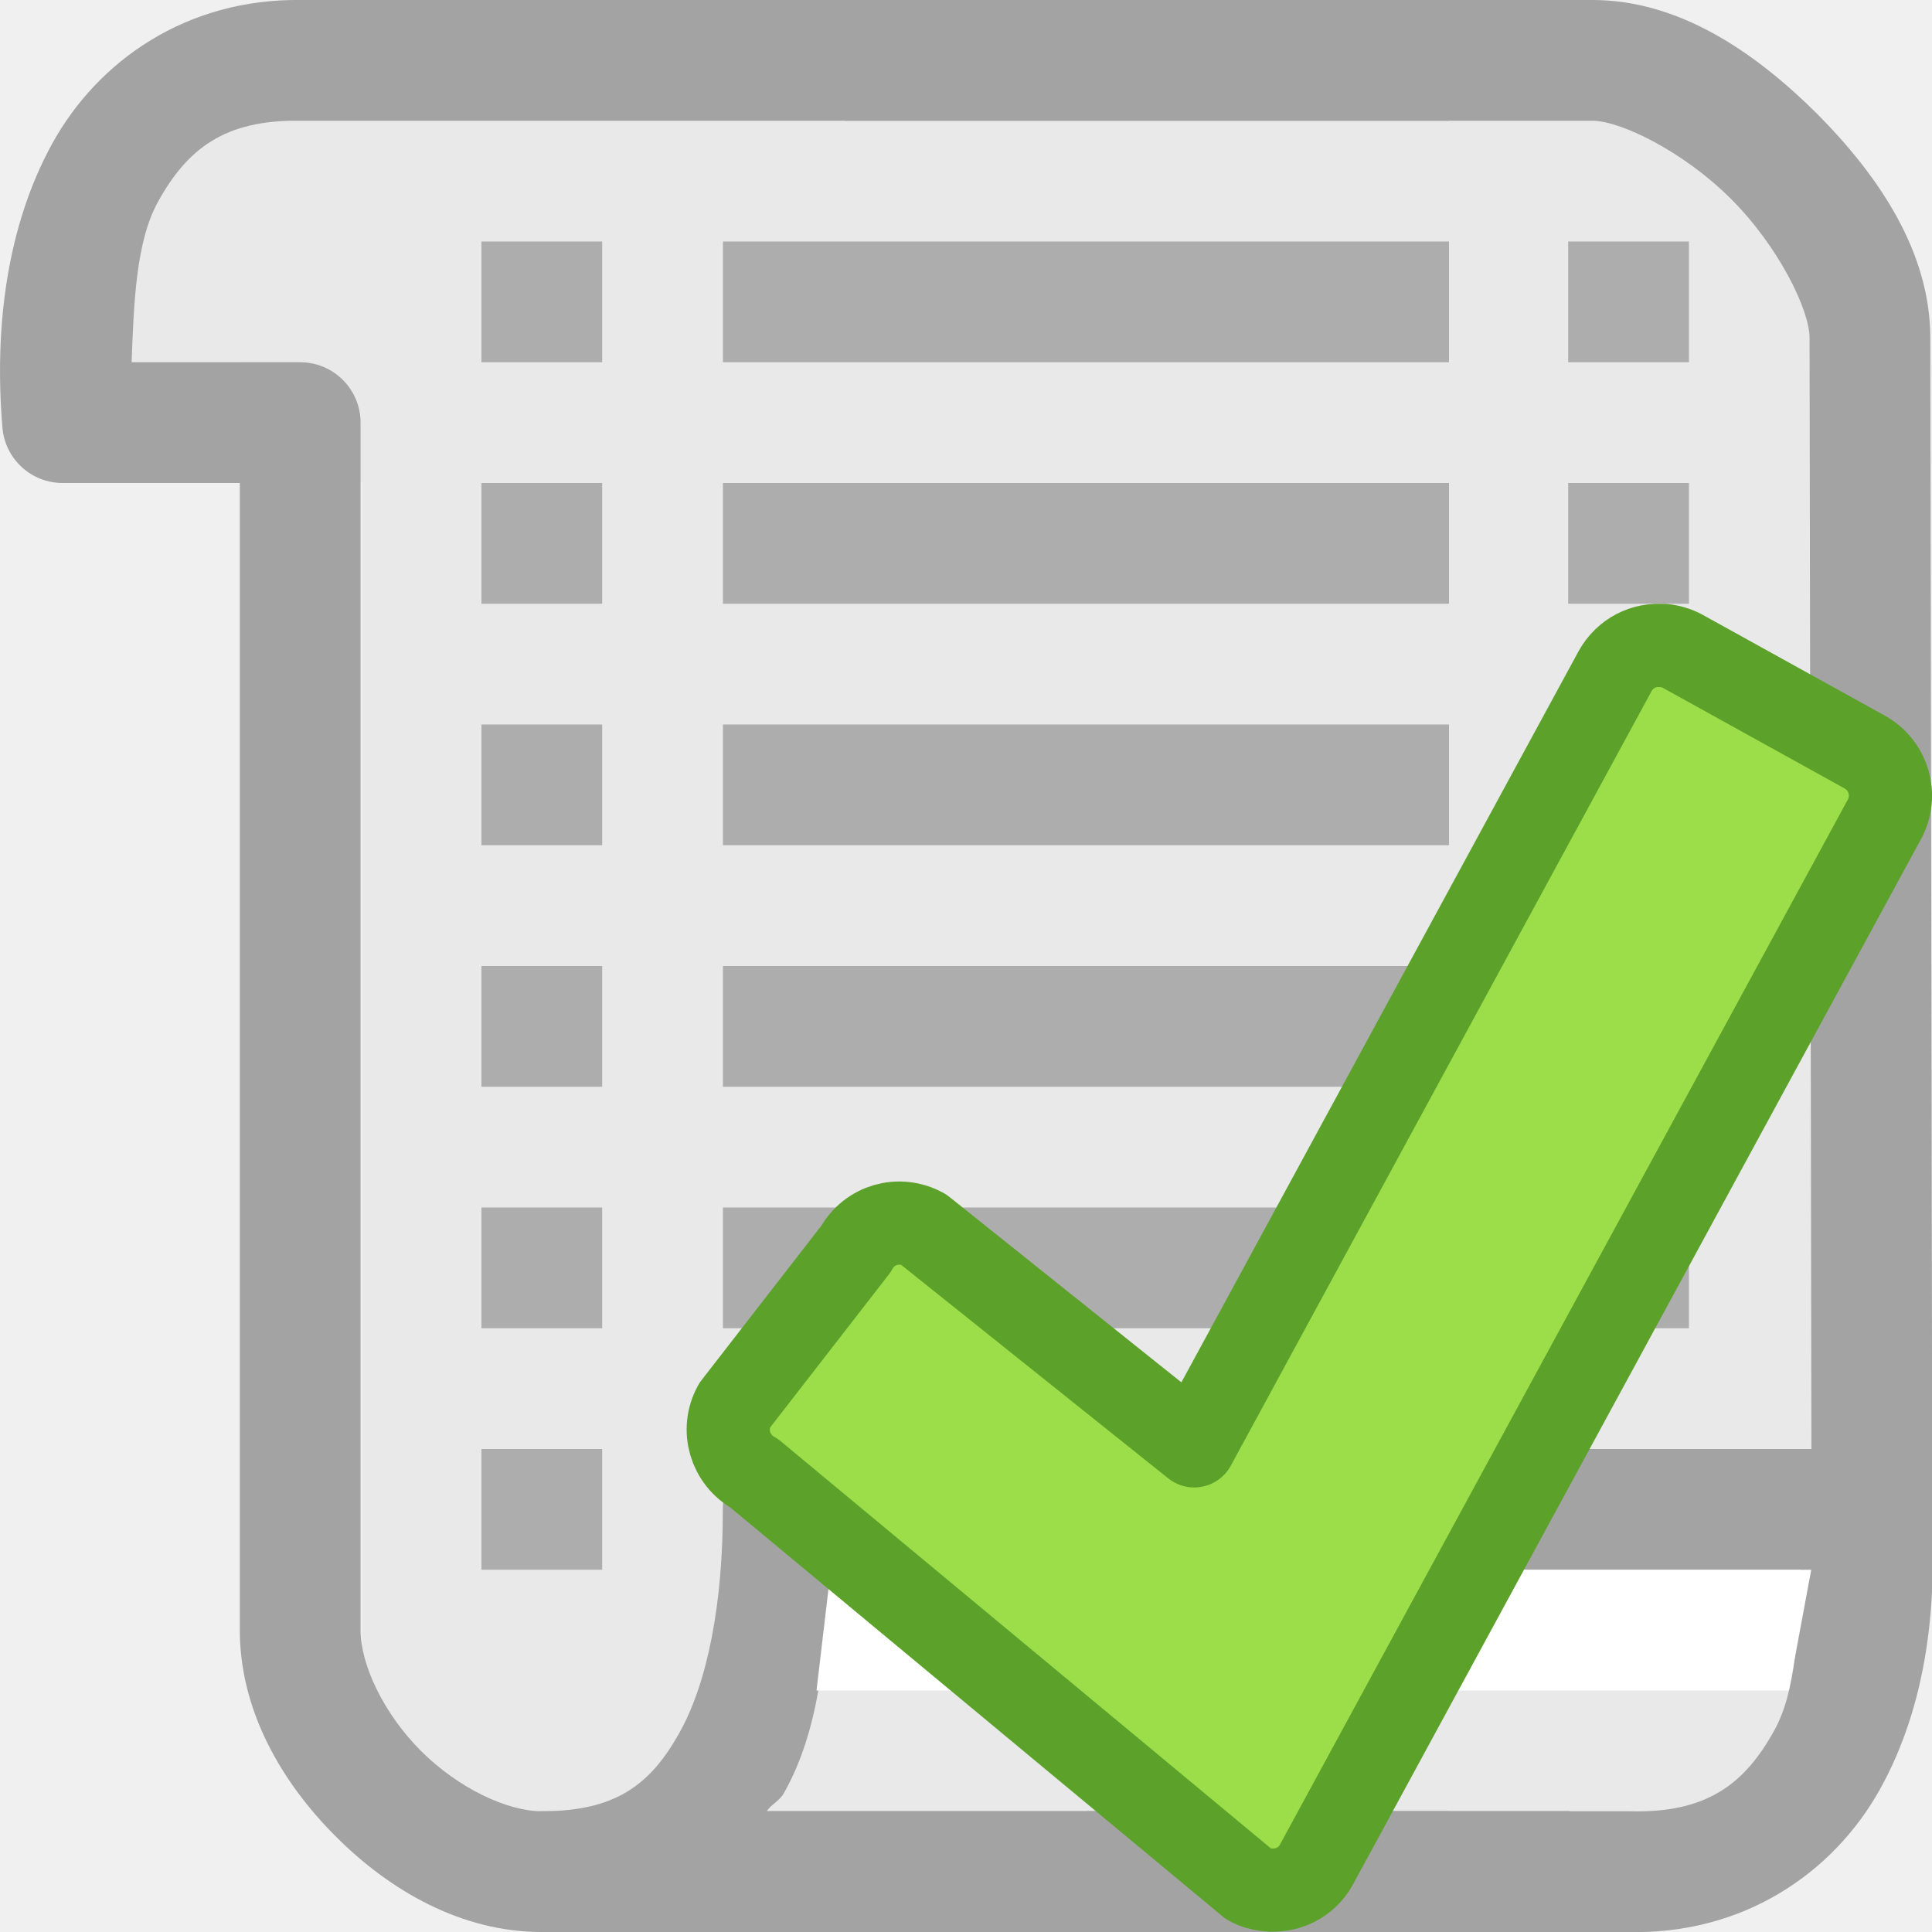
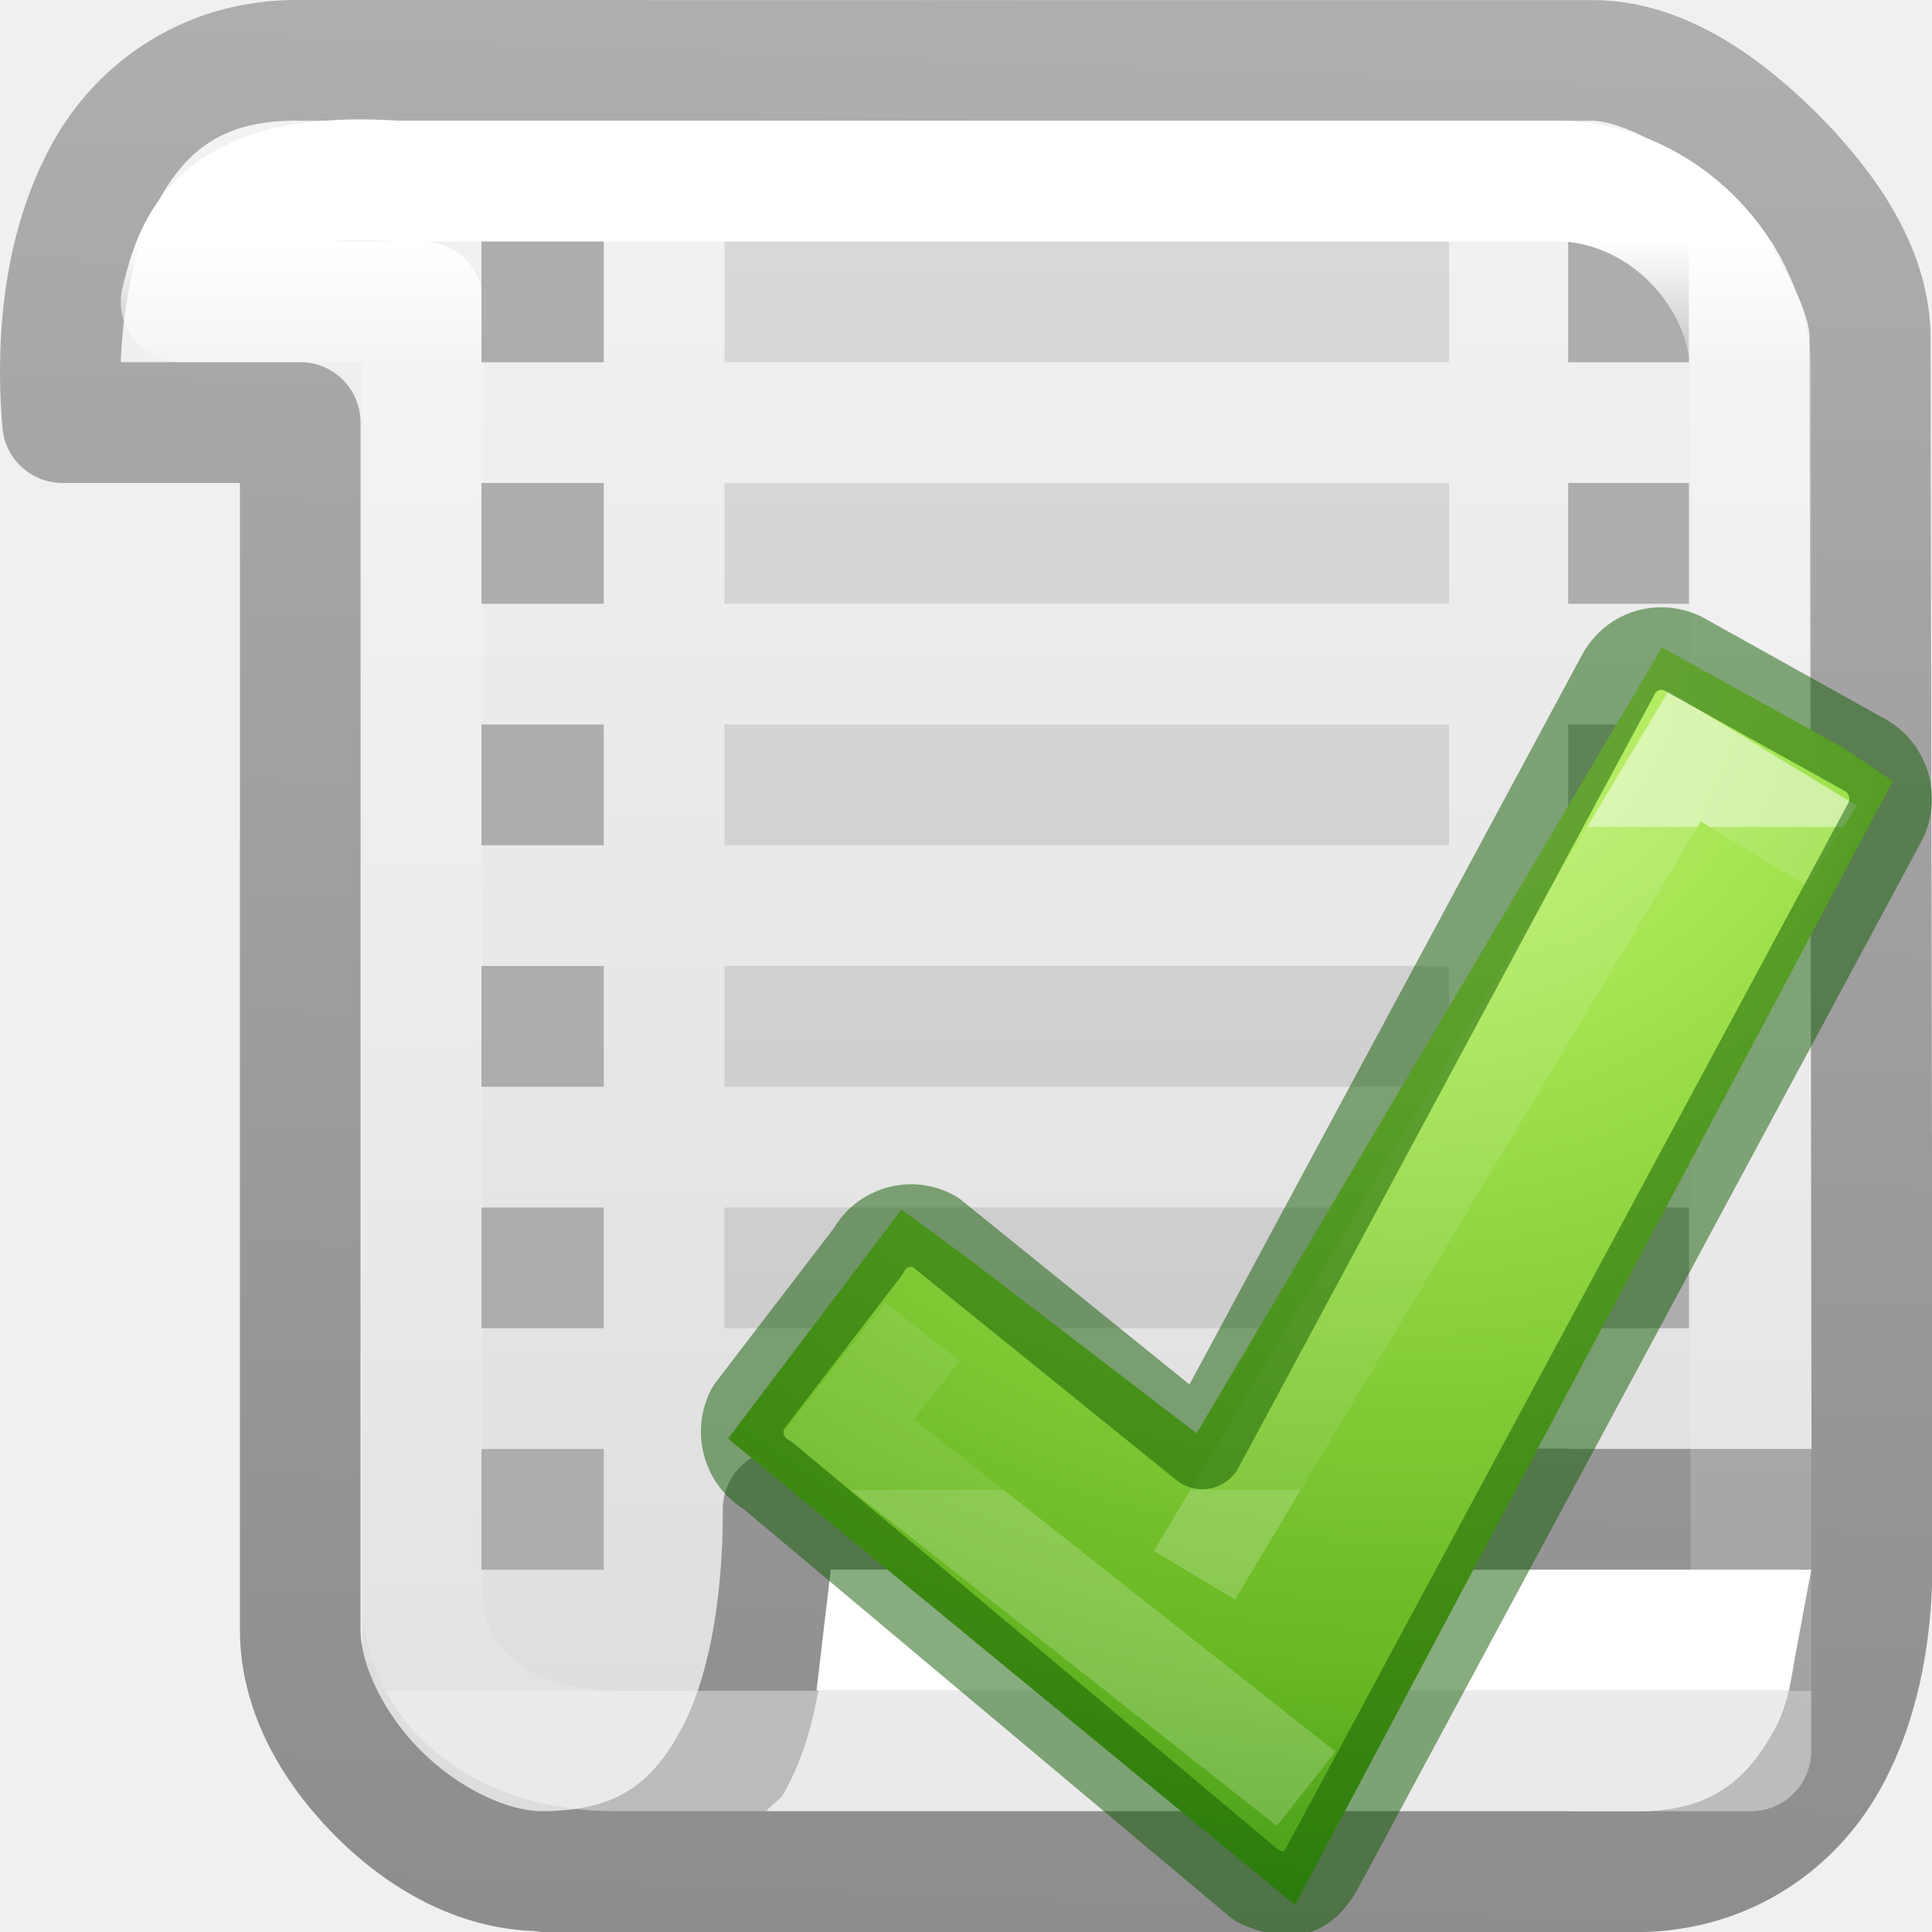
- <svg xmlns="http://www.w3.org/2000/svg" viewBox="0 0 16 16">/&gt;<path fill-rule="evenodd" fill="#e9e9e9" d="M1 3h1l1 1v11h12V2l-1-1H1z" />
-   <path fill="#a3a3a3" d="M2.494 0C1.548-.013.812.5.432 1.19c-.38.692-.48 1.534-.412 2.35A.5.5 0 0 0 .518 4h1.468v9.5c0 .658.338 1.252.793 1.707.453.455 1.047.793 1.705.793H12v-1H4.486c-.284 0-.69-.19-1-.5s-.5-.715-.5-1v-10a.5.5 0 0 0-.5-.5H1.09c.018-.488.036-.998.217-1.326C1.55 1.232 1.86.992 2.48 1a.5.5 0 0 0 .006 0H12V0z" />
-   <path fill="#adadad" d="M5.987 2v1H12V2zm0 2v1H12V4zm0 2v1H12V6zm0 2v1H12V8zm0 2v1H12v-1zm-2-8v1h1V2zm0 2v1h1V4zm0 2v1h1V6zm0 2v1h1V8zm0 2v1h1v-1zm0 2v1h1v-1z" />
-   <g fill="#a3a3a3">
-     <path d="M6.486 12a.5.5 0 0 0-.5.5c.002.762-.123 1.436-.365 1.86-.24.426-.53.64-1.133.64a.5.5 0 0 0-.146.023.5.5 0 0 0-.046.018.5.5 0 0 0-.127.08.5.5 0 0 0-.035.037.5.5 0 0 0-.12.463.5.5 0 0 0 .033.093.5.5 0 0 0 .05.086.5.5 0 0 0 .034.037.5.5 0 0 0 .16.117.5.5 0 0 0 .144.04.5.5 0 0 0 .054.005H13v-1H6.35c.038-.056.107-.087.14-.146.3-.526.347-1.192.39-1.855H13v-1zM7 0v1h6.188c.23 0 .752.252 1.148.648.396.396.65.92.65 1.15L15.003 13h1l-.017-10.2c0-.712-.423-1.34-.94-1.86C14.526.424 13.9 0 13.188 0z" />
-     <path d="M9 12v1h5.912c-.018.49-.035 1.005-.22 1.334-.245.442-.56.683-1.192.666a.5.5 0 0 0-.014 0H9v1h4.475c.958.026 1.706-.486 2.093-1.18.387-.693.487-1.54.418-2.363a.5.5 0 0 0-.5-.457z" />
+ <svg xmlns="http://www.w3.org/2000/svg" viewBox="0 0 16 16">
+   <radialGradient id="a" cx="65.297" cy="48.216" gradientTransform="matrix(0 .4119791 -.4481865 0 34.42543 -22.46907)" gradientUnits="userSpaceOnUse" r="31">
+     <stop offset="0" stop-color="#cdf87e" />
+     <stop offset=".262" stop-color="#a2e34f" />
+     <stop offset=".661" stop-color="#68b723" />
+     <stop offset="1" stop-color="#1d7e0d" />
+   </radialGradient>
+   <linearGradient id="b" gradientTransform="matrix(.2818 0 0 .2801 10.98 1036.705)" gradientUnits="userSpaceOnUse" x1="24.139" x2="24.139" y1="10.631" y2="35.623">
+     <stop offset="0" stop-color="#fff" />
+     <stop offset="0" stop-color="#fff" stop-opacity=".235" />
+     <stop offset="1" stop-color="#fff" stop-opacity=".157" />
+     <stop offset="1" stop-color="#fff" stop-opacity=".392" />
+   </linearGradient>
+   <linearGradient id="c" gradientUnits="userSpaceOnUse" x1="6" x2="6" y1="0" y2="16">
+     <stop offset="0" stop-color="#f4f4f4" />
+     <stop offset="1" stop-color="#dbdbdb" />
+   </linearGradient>
+   <linearGradient id="d" gradientUnits="userSpaceOnUse" x1="5.465" x2="6.416" y1="15.862" y2="-9.738">
+     <stop offset="0" stop-color="#8d8d8d" />
+     <stop offset="1" stop-color="#c3c3c3" />
+   </linearGradient>
+   <linearGradient id="e" gradientUnits="userSpaceOnUse" x1="10" x2="10" y1="2" y2="14">
+     <stop offset="0" stop-color="#fff" />
+     <stop offset=".09" stop-color="#fff" stop-opacity=".235" />
+     <stop offset="1" stop-color="#fff" stop-opacity=".157" />
+     <stop offset="1" stop-color="#fff" stop-opacity=".392" />
+   </linearGradient>
+ 
+ /&amp;amp;amp;amp;gt;<path d="m1 3h1l1 1v11h12v-13l-1-1h-13z" fill="url(#c)" fill-rule="evenodd" />
+   <path d="m2.494 0c-.946-.013-1.682.499-2.062 1.189-.38.692-.48 1.534-.412 2.35.02.26.237.461.498.461h1.469v9.5c0 .658.338 1.252.793 1.707.439.441 1.012.765 1.646.785.003.001.006.001.01.002.002 0.0.004-0.0.006 0 .015 0.0.028.006.043.006h4.516 3 1.475c.958.026 1.707-.486 2.094-1.18.302-.541.425-1.176.434-1.82h.002l-.018-10.199c0-.712-.422-1.341-.939-1.861-.52-.516-1.147-.939-1.859-.939h-1.188-5zm-.014 1c.002 0.0.004 0.0.006 0h4.514 5 1.188c.23 0 .752.252 1.148.648.396.396.65.92.65 1.15l.016 9.201h-2.002v-.002l-4 .002h-2.514c-.276 0-.5.224-.5.5.002.762-.123 1.435-.365 1.859-.24.426-.53.641-1.133.641h-.002c-.284 0-.69-.19-1-.5s-.5-.715-.5-1v-10c0-.276-.224-.5-.5-.5h-1.486c.018-.488.126-.998.307-1.326.243-.442.554-.682 1.174-.674zm4.4 11.998h2.119v.002h5.912c-.018.49-.036 1.005-.221 1.334-.245.442-.559.683-1.191.666-.005-0-.009-0-.014 0h-.486v-.002h-6.65c.038-.056.108-.086.141-.145.3-.526.348-1.192.391-1.855z" fill="url(#d)" />
+   <path d="m6 2v1h6v-1zm0 2v1h6v-1zm0 2v1h6v-1zm0 2v1h6v-1zm0 2v1h6v-1z" opacity=".1" />
+   <path d="m12.987 2v1h1v-1zm0 2v1h1v-1zm0 2v1h1v-1zm0 2v1h1v-1zm0 2v1h1v-1z" fill="#adadad" />
+   <path d="m6.88 13h8.12l-.186 1h-8.052z" fill="#fff" />
+   <path d="m3.289 1.5c-1.543-.107-1.68.58-1.789 1h2v10.69c0 .853.741 1.309 1.59 1.31h9.41v-11.39c0-.853-.752-1.61-1.601-1.61z" fill="none" stroke="url(#e)" stroke-linecap="round" stroke-linejoin="round" />
+   <path d="m3.987 2v1h1.013v-1zm0 2v1h1.013v-1zm0 2v1h1.013v-1zm0 2v1h1.013v-1zm0 2v1h1.013v-1zm0 2v1h1.013v-1z" fill="#adadad" />
+   <g transform="translate(-1.195396 1)">
+     <path d="m9.2 9.412 1.905 1.458 3.854-6.508 1.509.835.403.272-4.951 9.307-4.695-3.862 1.435-1.897z" fill="url(#a)" stroke-width=".784" />
+     <g fill="none" transform="translate(-6 -8)">
+       <path d="m15.21 1047.587 5.177-8.65 1.558.947m-5.556 9.958-4.842-3.82.79-1.006" opacity=".5" stroke="url(#b)" transform="matrix(.78405 0 0 .78405 5.162 -801.315)" />
+       <path d="m20.993 12.373c-.157-.016-.314.062-.395.213l-3.446 6.405-2.215-1.79c-.198-.11-.444-.038-.552.162l-.993 1.296c-.108.2-.036.45.162.56l4.05 3.397c.046.026.17.063.218.07.16.02.25-.082.333-.235l4.648-8.638c.108-.2.035-.45-.162-.56l-1.49-.83c-.05-.03-.105-.043-.157-.05z" opacity=".5" stroke="#0f5a00" stroke-linecap="round" stroke-linejoin="round" stroke-width=".684" />
+     </g>
  </g>
-   <path fill="#adadad" d="M12.987 2v1h1V2zm0 2v1h1V4zm0 2v1h1V6zm0 2v1h1V8zm0 2v1h1v-1z" />
-   <path fill="#fff" d="M6.88 13H15l-.186 1H6.762z" />
-   <path d="M13.775 5.347c-.16-.016-.317.062-.4.212L9.89 11.974l-2.243-1.793c-.2-.11-.448-.04-.558.162l-1.007 1.298c-.11.2-.036.45.164.56l4.098 3.404c.047.026.096.04.146.045.163.02.33-.055.413-.21l4.702-8.653c.11-.2.036-.45-.164-.56l-1.507-.834c-.05-.027-.106-.043-.16-.048z" fill="#9cde4a" stroke="#5ca12a" stroke-width=".689" stroke-linecap="round" stroke-linejoin="round" />
</svg>
